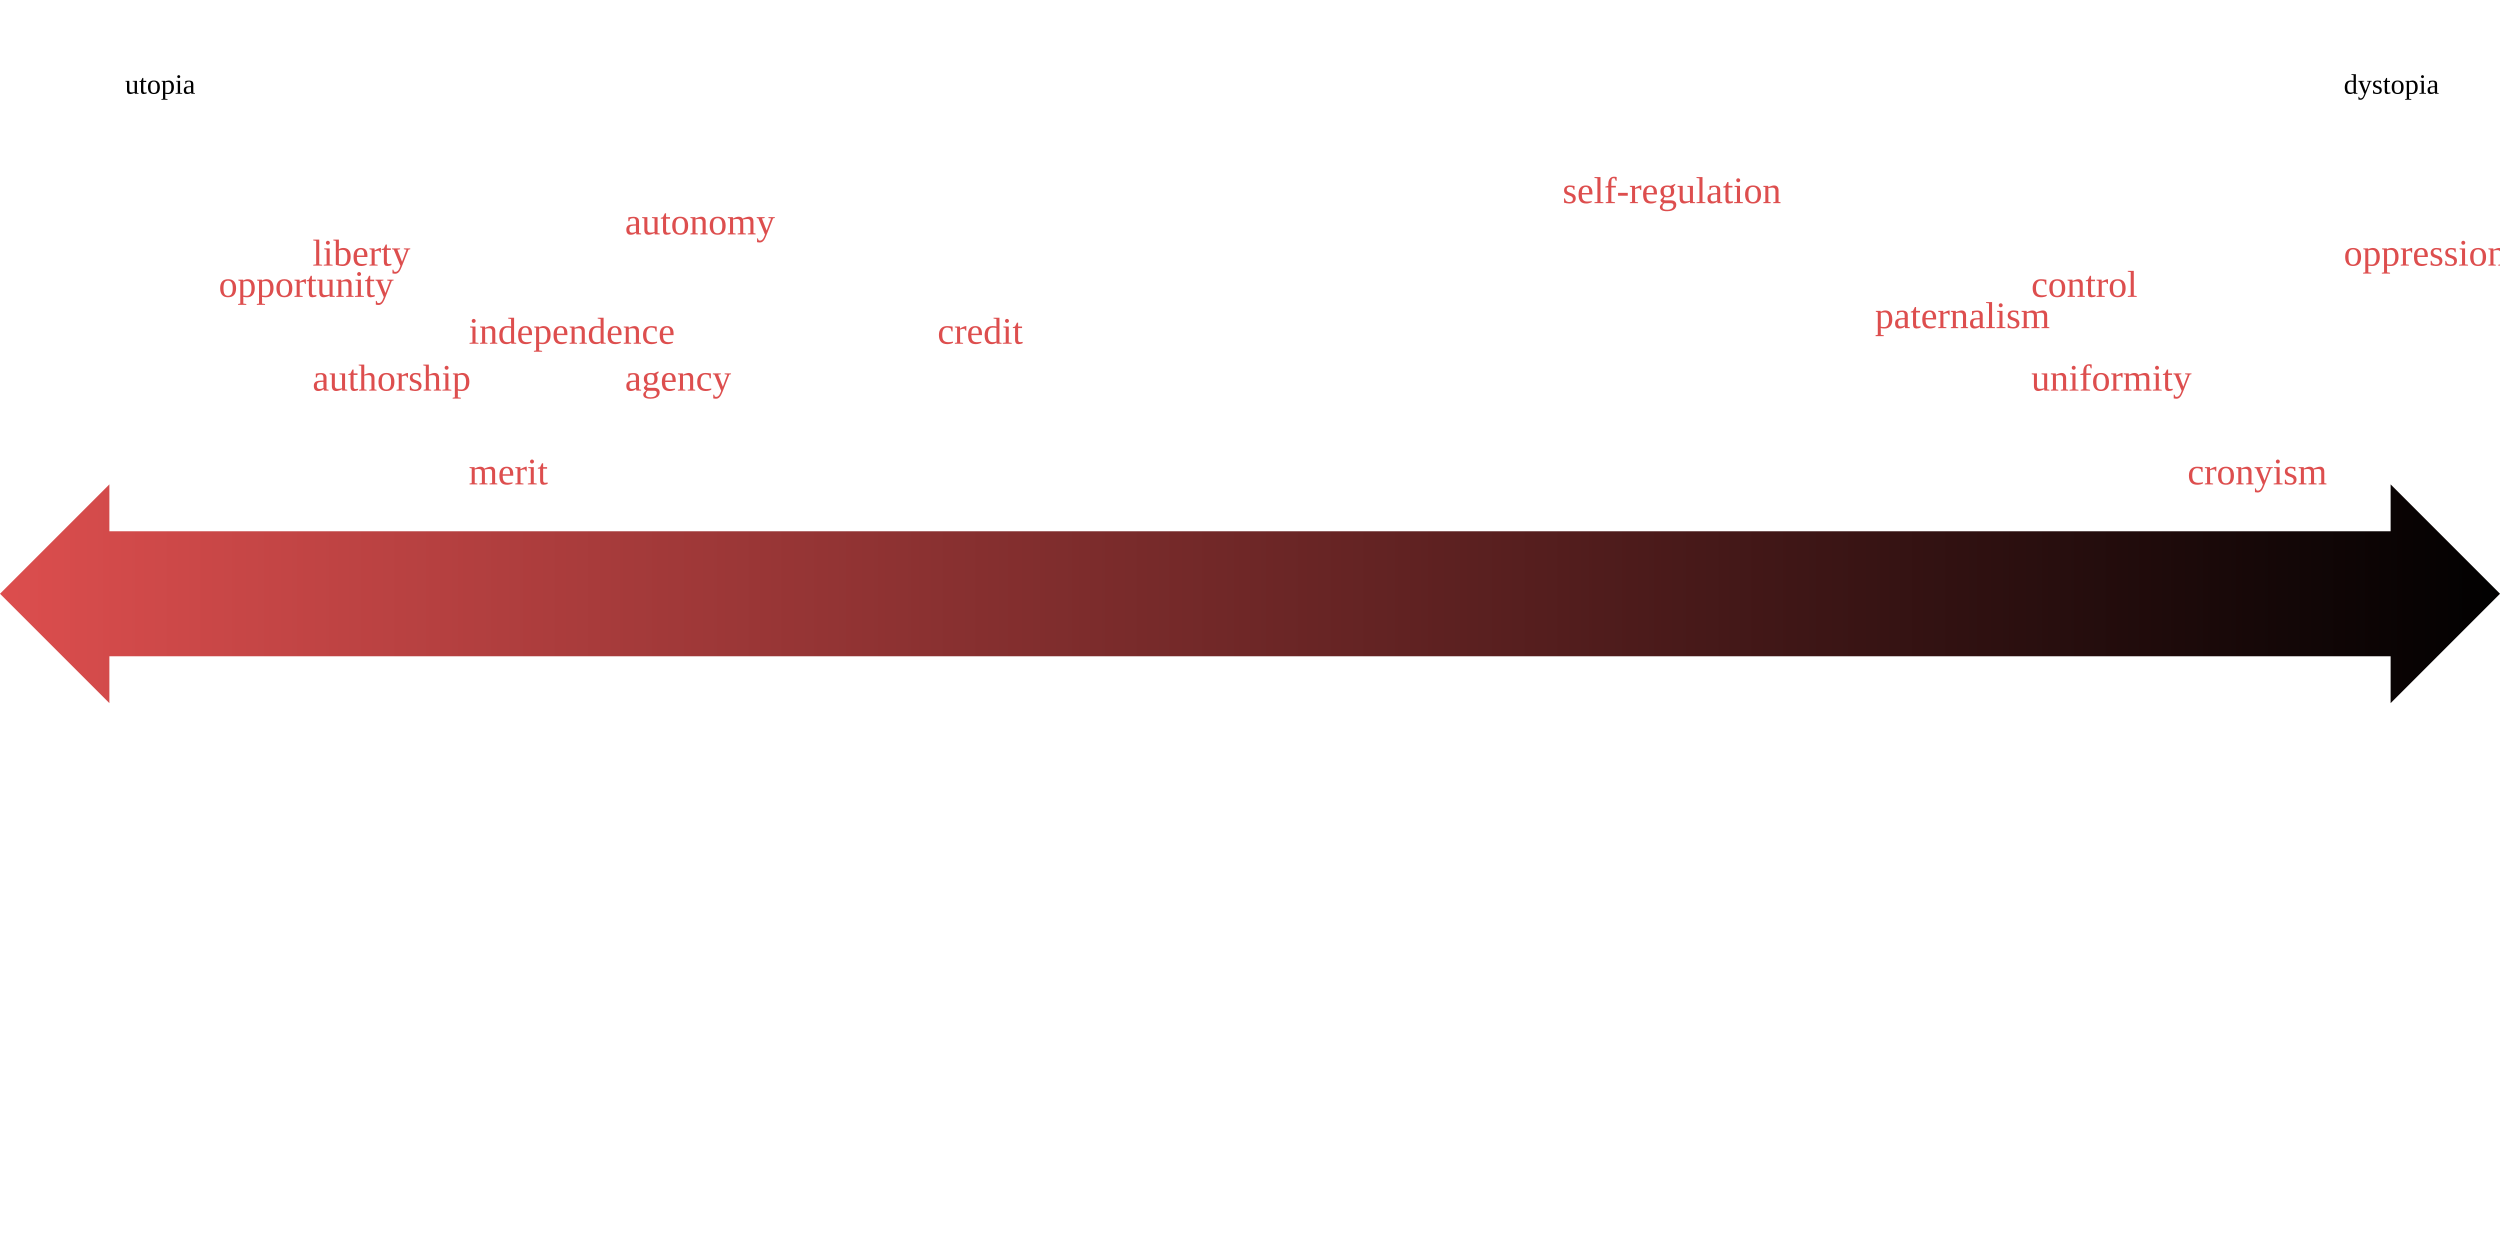
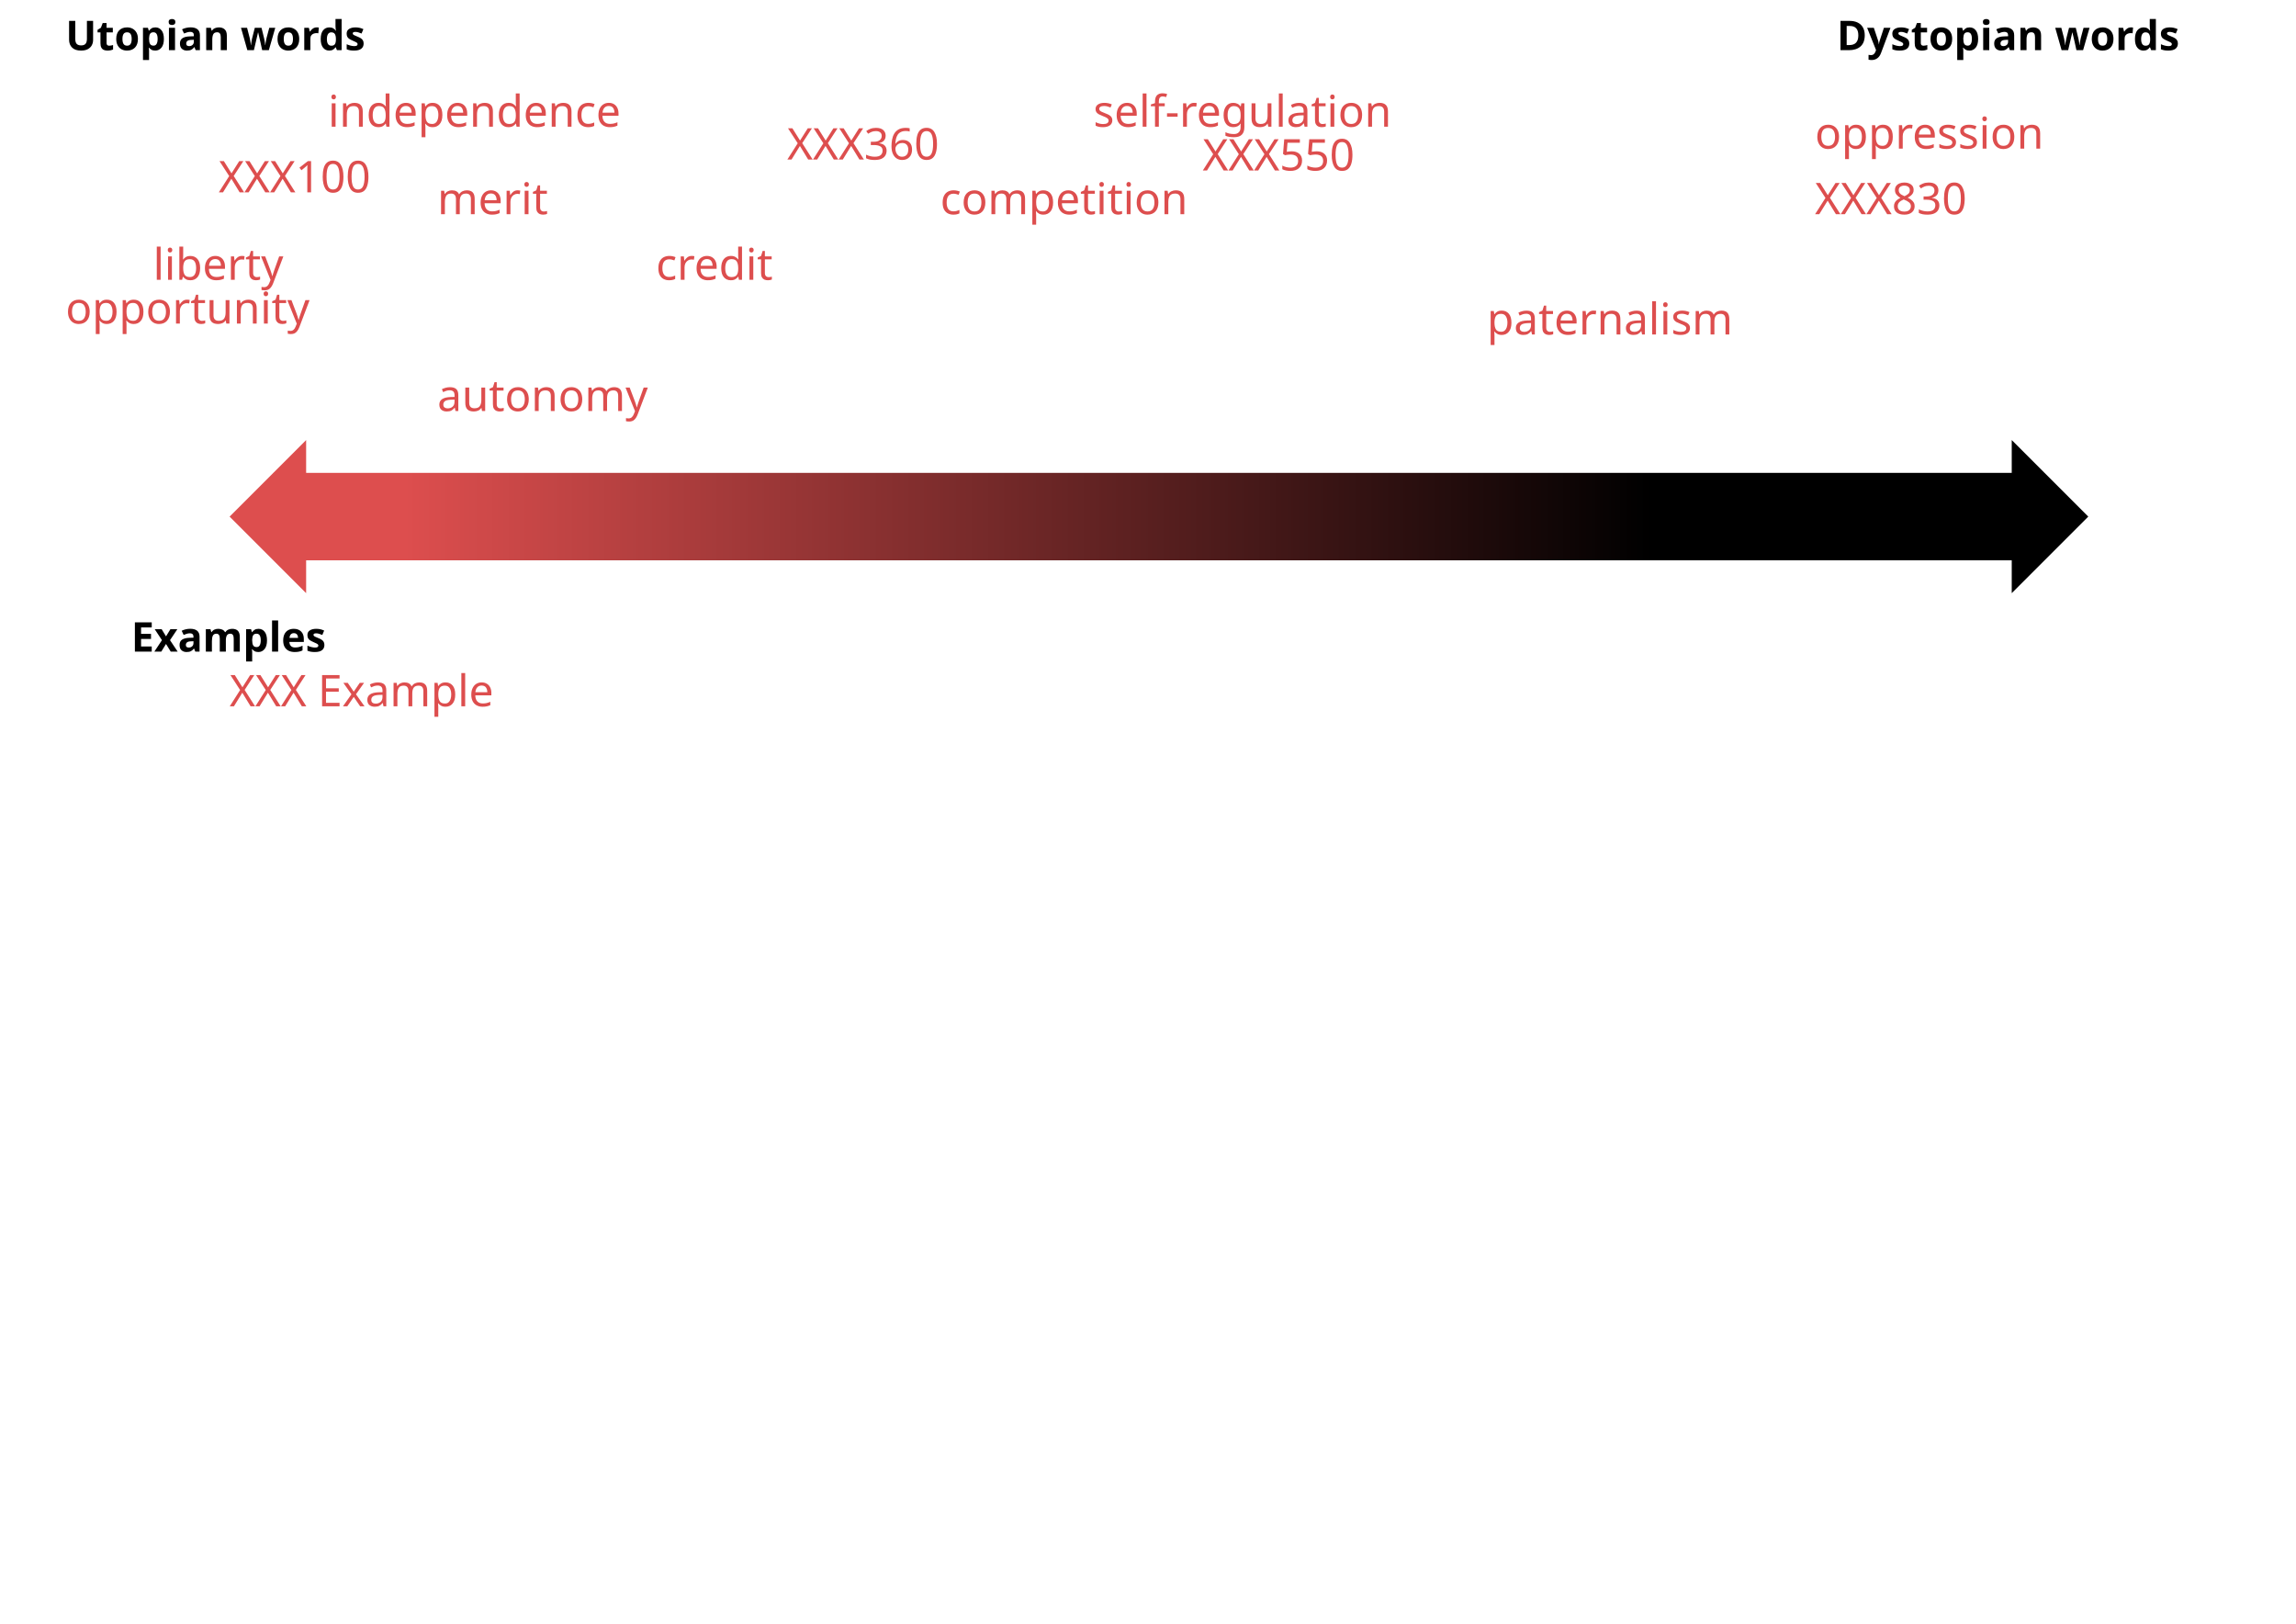
- <svg xmlns="http://www.w3.org/2000/svg" width="254mm" height="127mm" viewBox="0 0 800 400" id="svg4249" version="1.1">
-   <defs id="defs4251">
-     <linearGradient id="individual-gradient">
-       <stop offset="0" style="stop-color:rgb(221,78,78);stop-opacity:1;" id="stop4254" />
-       <stop offset="1" style="stop-color:black;stop-opacity:1;" id="stop4256" />
+ <svg xmlns="http://www.w3.org/2000/svg" xmlns:xlink="http://www.w3.org/1999/xlink" width="297mm" height="210mm" viewBox="0 340 1050 400" id="svg4763" version="1.1">
+   <defs id="defs4765">
+     <linearGradient id="linearGradient5333">
+       <stop id="stop5323" offset="0" style="stop-color:#dd4e4e;stop-opacity:1;" />
+       <stop id="stop5325" offset="1" style="stop-color:#0000000;stop-opacity:1;" />
    </linearGradient>
+     <linearGradient xlink:href="#linearGradient5333" id="linearGradient5311" x1="185" y1="311.732" x2="755" y2="311.732" gradientUnits="userSpaceOnUse" />
  </defs>
-   <path style="fill:url('#individual-gradient');fill-opacity:1.0" id="double-arrow" class="dpath" d="M 0 190 l 35 35 l 0 -15 l 730 0 l 0 15 l 35 -35 l -35 -35 l 0 15 l -730 0 l 0 -15 l -35 35 z" />
-   <text style="font-size:0.75em" x="40" y="30" class="dtext" id="utopia-text">
-     <tspan x="40" y="30" id="tspan4260">utopia</tspan>
-   </text>
-   <text style="font-size:0.75em" x="750" y="30" class="dtext" id="dystopia-text">
-     <tspan x="750" y="30" id="tspan4263">dystopia</tspan>
-   </text>
-   <text style="fill:rgb(221,78,78)" x="100" y="85" class="dtext" id="liberty-text">
-     <tspan x="100" y="85" id="tspan4266">liberty</tspan>
-   </text>
-   <text style="fill:rgb(221,78,78)" x="750" y="85" class="dtext" id="oppression-text">
-     <tspan x="750" y="85" id="tspan4269">oppression</tspan>
-   </text>
-   <text style="fill:rgb(221,78,78)" x="150" y="155" class="dtext" id="totalitarian-text">
-     <tspan x="150" y="155" id="tspan4272">merit</tspan>
-   </text>
-   <text style="fill:rgb(221,78,78)" x="700" y="155" class="dtext" id="cronyism-text">
-     <tspan x="700" y="155" id="tspan4275">cronyism</tspan>
-   </text>
-   <text style="fill:rgb(221,78,78)" x="70" y="95" class="dtext" id="opportunity-text">
-     <tspan x="70" y="95" id="tspan4278">opportunity</tspan>
-   </text>
-   <text style="fill:rgb(221,78,78)" x="100" y="125" class="dtext" id="authorship-text">
-     <tspan x="100" y="125" id="tspan4281">authorship</tspan>
-   </text>
-   <text style="fill:rgb(221,78,78)" x="150" y="110" class="dtext" id="independence-text">
-     <tspan x="150" y="110" id="tspan4284">independence</tspan>
-   </text>
-   <text style="fill:rgb(221,78,78)" x="200" y="125" class="dtext" id="agency-text">
-     <tspan x="200" y="125" id="tspan4287">agency</tspan>
-   </text>
-   <text style="fill:rgb(221,78,78)" x="200" y="75" class="dtext" id="autonomy-text">
-     <tspan x="200" y="75" id="tspan4290">autonomy</tspan>
-   </text>
-   <text style="fill:rgb(221,78,78)" x="300" y="110" class="dtext" id="credit-text">
-     <tspan x="300" y="110" id="tspan4293">credit</tspan>
-   </text>
-   <text style="fill:rgb(221,78,78)" x="500" y="65" class="dtext" id="self-regulation-text">
-     <tspan x="500" y="65" id="tspan4296">self-regulation</tspan>
-   </text>
-   <text style="fill:rgb(221,78,78)" x="600" y="105" class="dtext" id="paternalism-text">
-     <tspan x="600" y="105" id="tspan4299">paternalism</tspan>
-   </text>
-   <text style="fill:rgb(221,78,78)" x="650" y="125" class="dtext" id="uniformity-text">
-     <tspan x="650" y="125" id="tspan4302">uniformity</tspan>
-   </text>
-   <text style="fill:rgb(221,78,78)" x="650" y="95" class="dtext" id="control-text">
-     <tspan x="650" y="95" id="tspan4305">control</tspan>
-   </text>
+   <style id="style13234">
+       .myrectangle {
+       stroke:none;
+       fill-opacity:1
+       }
+   .mytext {
+   font-style:normal;
+   font-variant:normal;
+   font-weight:bold;
+   font-stretch:normal;
+   font-size:30px;
+   line-height:1.25;
+   font-family:sans-serif;
+   -inkscape-font-specification:'sans-serif, Normal';
+   font-variant-ligatures:normal;
+   font-variant-caps:normal;
+   font-variant-numeric:normal;
+   font-feature-settings:normal;
+   text-align:start;
+   verticle-align:middle;
+   letter-spacing:0px;
+   word-spacing:0px;
+   writing-mode:lr-tb;
+   dominant-baseline:left;
+   text-anchor:start;
+   fill:#000000;
+   fill-opacity:1;
+   stroke:none
+   }
+   .mytext2 {
+   font-style:normal;
+   font-variant:normal;
+   font-weight:normal;
+   font-stretch:normal;
+   font-size:20px;
+   line-height:1.25;
+   font-family:sans-serif;
+   -inkscape-font-specification:'sans-serif, Normal';
+   font-variant-ligatures:normal;
+   font-variant-caps:normal;
+   font-variant-numeric:normal;
+   font-feature-settings:normal;
+   text-align:start;
+   verticle-align:middle;
+   letter-spacing:0px;
+   word-spacing:0px;
+   writing-mode:lr-tb;
+   dominant-baseline:left;
+   text-anchor:start;
+   fill:#dd4e4e;
+   fill-opacity:1;
+   stroke:none
+   }
+   
+   </style>
+   <g id="layer1" transform="translate(0,-308.2677)">
+     <text xml:space="preserve" class="mytext" style="font-size:18.75px" x="30" y="500" id="words-text">
+       <tspan id="tspan5859" x="30" y="500">Utopian words</tspan>
+     </text>
+     <text xml:space="preserve" class="mytext" style="font-size:18.75px" x="840" y="500" id="text4225">
+       <tspan id="tspan4227" x="840" y="500">Dystopian words</tspan>
+     </text>
+     <text xml:space="preserve" class="mytext2" x="830" y="575" id="text3342">
+       <tspan id="tspan3344" x="830" y="575">XXX830</tspan>
+     </text>
+     <text xml:space="preserve" class="mytext2" x="830" y="545" id="text4450">
+       <tspan id="tspan4452" x="830" y="545">oppression</tspan>
+     </text>
+     <text xml:space="preserve" class="mytext2" x="680" y="630" id="text4244">
+       <tspan id="tspan4246" x="680" y="630">paternalism</tspan>
+     </text>
+     <text xml:space="preserve" class="mytext2" x="500" y="535" id="text4231">
+       <tspan id="tspan4233" x="500" y="535">self-regulation</tspan>
+     </text>
+     <text xml:space="preserve" class="mytext2" x="430" y="675" id="text4458">
+       <tspan id="tspan4460" x="430" y="575">competition</tspan>
+     </text>
+     <text xml:space="preserve" class="mytext2" x="30" y="625" id="text4458">
+       <tspan id="tspan4460" x="30" y="625">opportunity</tspan>
+     </text>
+     <text xml:space="preserve" class="mytext2" x="200" y="575" id="text4462">
+       <tspan id="tspan4464" x="200" y="575">merit</tspan>
+     </text>
+     <text xml:space="preserve" class="mytext2" x="300" y="605" id="text4466">
+       <tspan id="tspan4468" x="300" y="605">credit</tspan>
+     </text>
+     <text xml:space="preserve" class="mytext2" x="550" y="555" id="text4470">
+       <tspan id="tspan4472" x="550" y="555">XXX550</tspan>
+     </text>
+     <text xml:space="preserve" class="mytext" style="font-size:18.75px" x="60" y="775" id="text5857-8">
+       <tspan id="tspan5879" x="60" y="775">Examples</tspan>
+     </text>
+     <text xml:space="preserve" class="mytext2" x="105" y="860" id="text4238">
+       <tspan id="tspan4240" x="105" y="800">XXX Example</tspan>
+     </text>
+     <text xml:space="preserve" class="mytext2" x="150" y="535" id="text3345">
+       <tspan id="tspan3345" x="150" y="535">independence</tspan>
+     </text>
+     <path class="myrectangle" style="fill:url(#linearGradient5311);fill-opacity:1.0" d="M 140 370 l -35 35 l 35 35 l 0 -15 l 780 0 l 0 15 l 35 -35 l -35 -35 l 0 15 l -780 0 l 0 -15 z " transform="translate(0,308.2677)" id="rect4264" />
+     <text xml:space="preserve" class="mytext2" x="360" y="550" id="text4231-1">
+       <tspan id="tspan4233-6" x="360" y="550">XXX360</tspan>
+     </text>
+     <text xml:space="preserve" class="mytext2" x="100" y="565" id="text3345-4">
+       <tspan id="tspan3345-7" x="100" y="565">XXX100</tspan>
+     </text>
+     <text xml:space="preserve" class="mytext2" x="200" y="665" id="text4485">
+       <tspan id="tspan4487" x="200" y="665">autonomy</tspan>
+     </text>
+     <text xml:space="preserve" class="mytext2" x="70" y="605" id="text4489">
+       <tspan id="tspan4491" x="70" y="605">liberty</tspan>
+     </text>
+   </g>
</svg>
